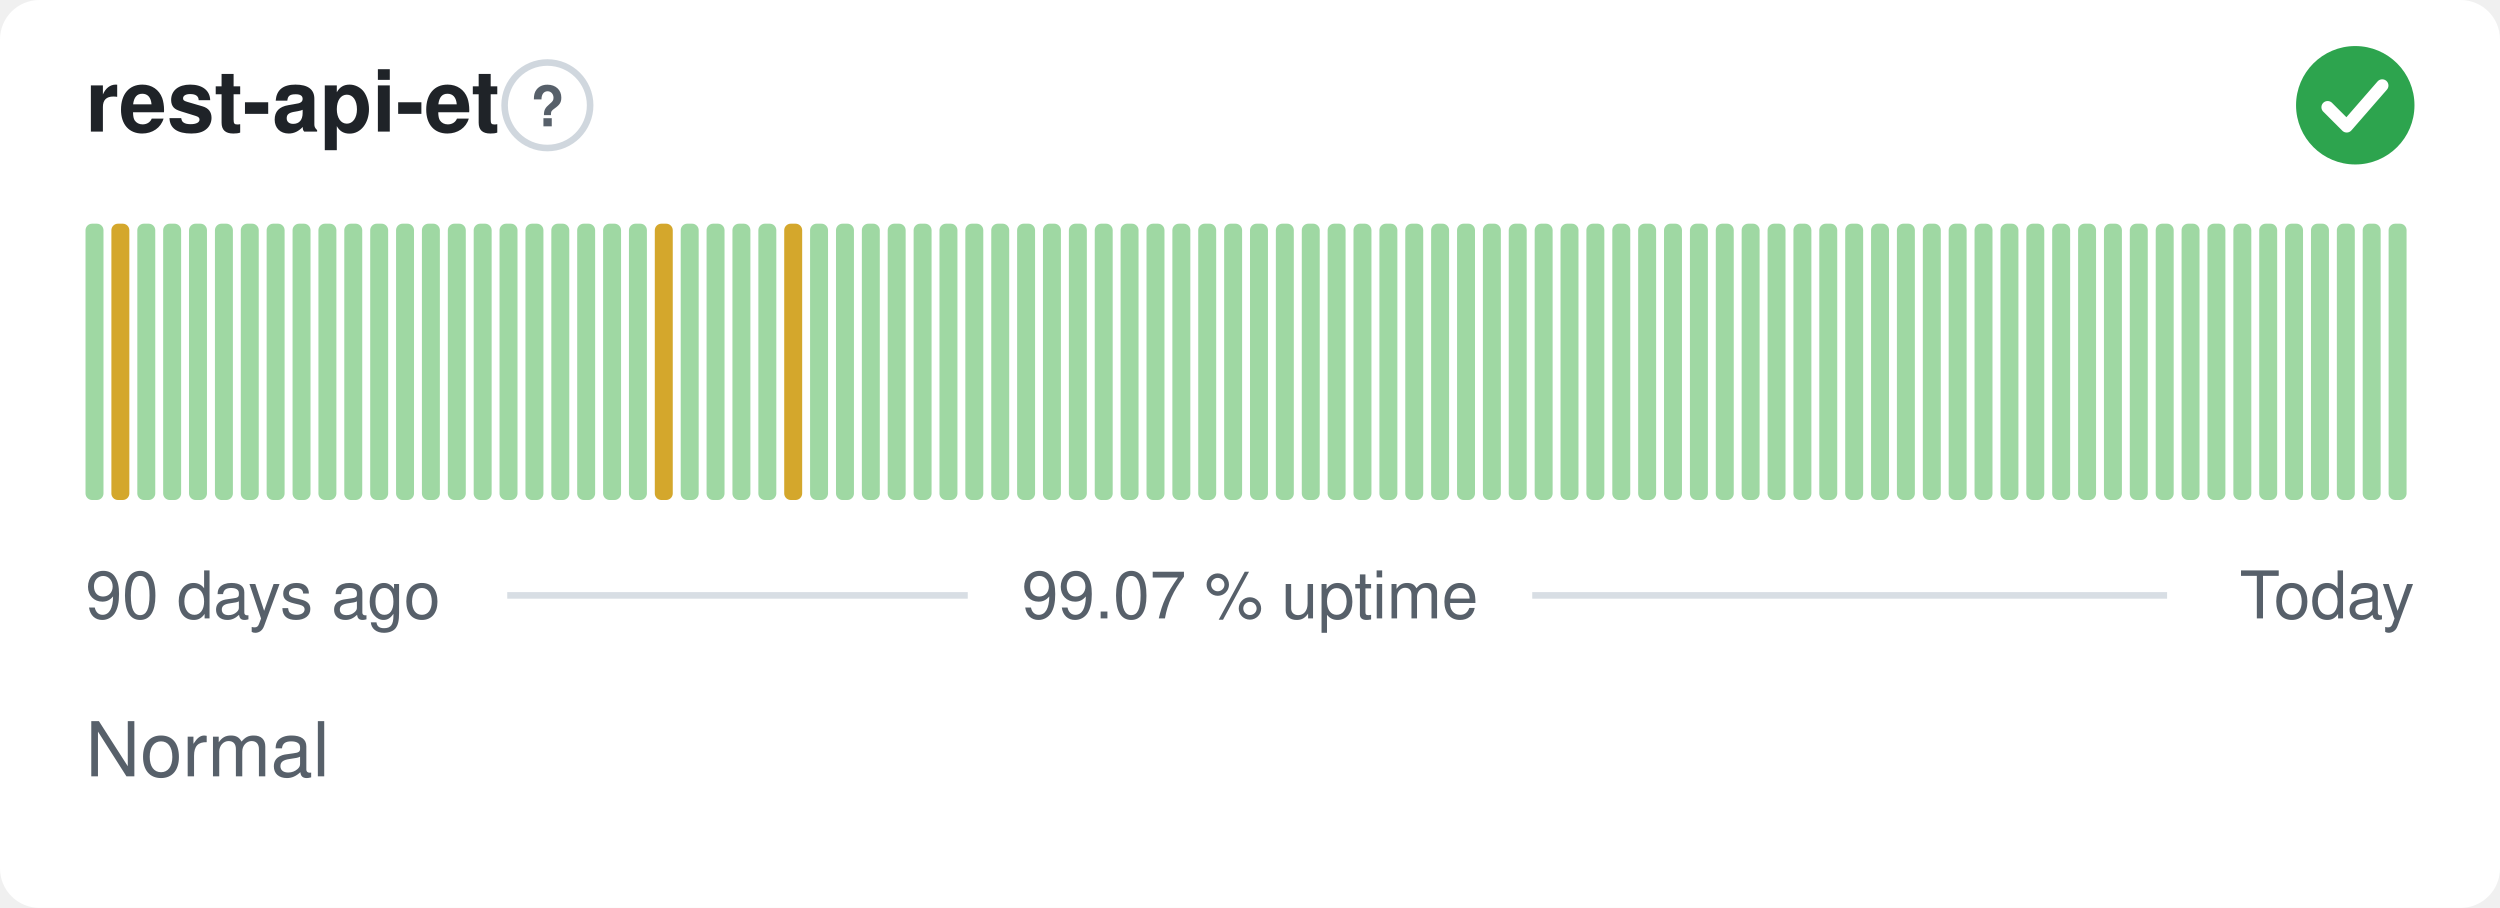
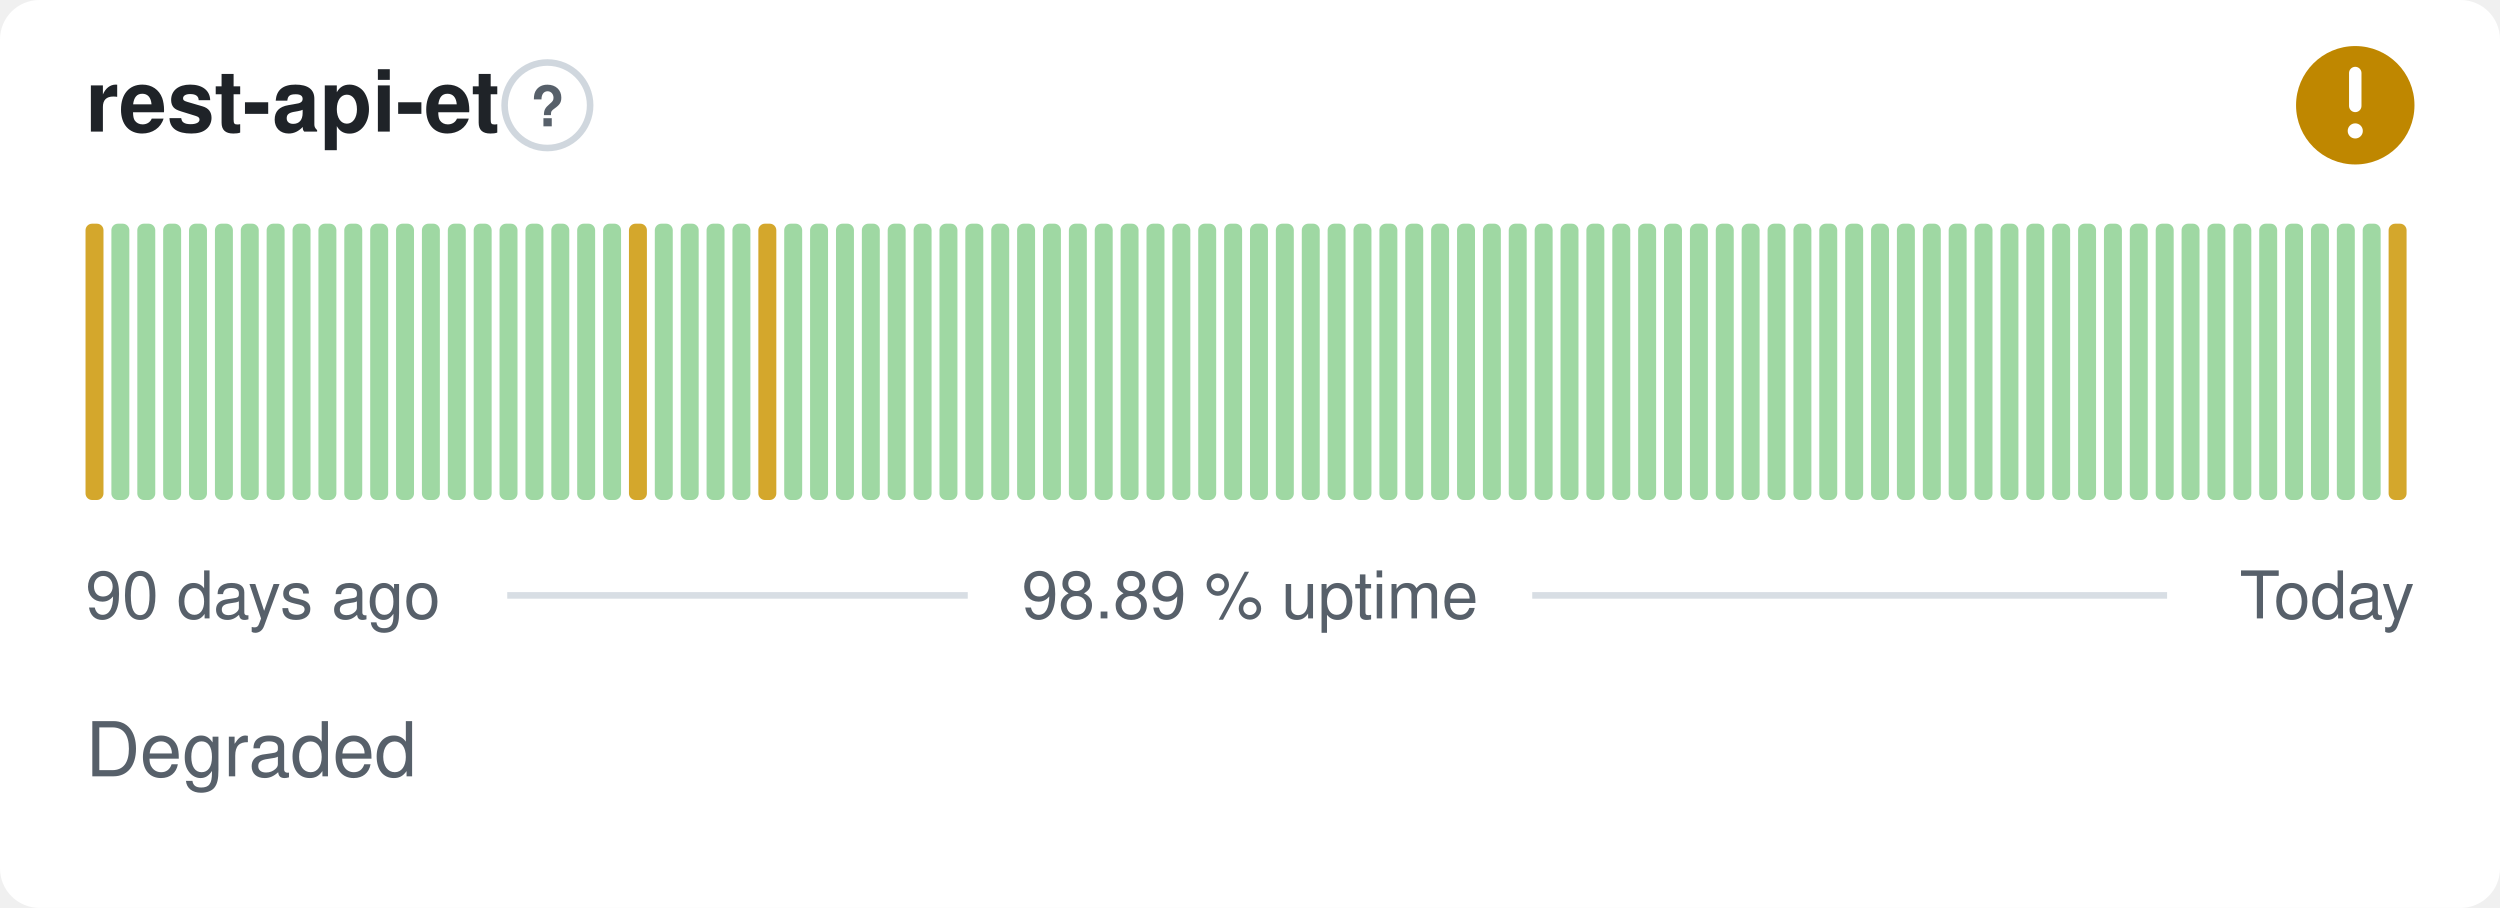
- <svg xmlns="http://www.w3.org/2000/svg" width="380" height="138" viewBox="0 0 380 138" role="img" aria-label="rest-api-et: Normal, 99.07 % uptime over the last 90 days" font-family="-apple-system,BlinkMacSystemFont,'Segoe UI',Helvetica,Arial,sans-serif">
+ <svg xmlns="http://www.w3.org/2000/svg" width="380" height="138" viewBox="0 0 380 138" role="img" aria-label="rest-api-et: Degraded, 98.89 % uptime over the last 90 days" font-family="-apple-system,BlinkMacSystemFont,'Segoe UI',Helvetica,Arial,sans-serif">
  <style>
    @media (prefers-color-scheme: dark) {
      .bg { fill: #0d1117 }
      .title { fill: #e6edf3 }
      .muted { fill: #8b949e }
      .hint { stroke: #30363d }
      .rule { stroke: #30363d }
      .nodata { fill: #21262d }
    }
  </style>
  <rect class="bg" width="380" height="138" rx="6" fill="#ffffff" />
  <text class="title" x="13" y="20" font-size="13" font-weight="600" fill="#1f2328">rest-api-et</text>
  <circle class="hint" cx="83.2" cy="16" r="6.5" fill="none" stroke="#d0d7de" stroke-width="1" />
  <text class="muted" x="83.2" y="19.2" text-anchor="middle" font-size="8.5" font-weight="700" fill="#57606a">?</text>
-   <circle cx="358" cy="16" r="9" fill="#2da44e" />
-   <path d="M353.80 16.30l2.90 2.90 5.40 -6.20" fill="none" stroke="#fff" stroke-width="1.89" stroke-linecap="round" stroke-linejoin="round" />
-   <rect x="13.00" y="34.00" width="2.73" height="42.00" rx="1" fill="#9fd8a3" />
-   <rect x="16.93" y="34.00" width="2.73" height="42.00" rx="1" fill="#d4a72c" />
+   <circle cx="358" cy="16" r="9" fill="#bf8700" />
+   <path d="M358 11.10v5.00" fill="none" stroke="#fff" stroke-width="1.89" stroke-linecap="round" stroke-linejoin="round" />
+   <circle cx="358" cy="19.90" r="1.15" fill="#fff" />
+   <rect x="13.00" y="34.00" width="2.73" height="42.00" rx="1" fill="#d4a72c" />
+   <rect x="16.93" y="34.00" width="2.73" height="42.00" rx="1" fill="#9fd8a3" />
  <rect x="20.87" y="34.00" width="2.73" height="42.00" rx="1" fill="#9fd8a3" />
  <rect x="24.80" y="34.00" width="2.73" height="42.00" rx="1" fill="#9fd8a3" />
  <rect x="28.73" y="34.00" width="2.73" height="42.00" rx="1" fill="#9fd8a3" />
  <rect x="32.67" y="34.00" width="2.73" height="42.00" rx="1" fill="#9fd8a3" />
  <rect x="36.60" y="34.00" width="2.73" height="42.00" rx="1" fill="#9fd8a3" />
  <rect x="40.53" y="34.00" width="2.73" height="42.00" rx="1" fill="#9fd8a3" />
  <rect x="44.47" y="34.00" width="2.73" height="42.00" rx="1" fill="#9fd8a3" />
  <rect x="48.40" y="34.00" width="2.73" height="42.00" rx="1" fill="#9fd8a3" />
  <rect x="52.33" y="34.00" width="2.73" height="42.00" rx="1" fill="#9fd8a3" />
  <rect x="56.27" y="34.00" width="2.73" height="42.00" rx="1" fill="#9fd8a3" />
  <rect x="60.20" y="34.00" width="2.73" height="42.00" rx="1" fill="#9fd8a3" />
  <rect x="64.13" y="34.00" width="2.73" height="42.00" rx="1" fill="#9fd8a3" />
  <rect x="68.07" y="34.00" width="2.73" height="42.00" rx="1" fill="#9fd8a3" />
  <rect x="72.00" y="34.00" width="2.73" height="42.00" rx="1" fill="#9fd8a3" />
  <rect x="75.93" y="34.00" width="2.73" height="42.00" rx="1" fill="#9fd8a3" />
  <rect x="79.87" y="34.00" width="2.73" height="42.00" rx="1" fill="#9fd8a3" />
  <rect x="83.80" y="34.00" width="2.73" height="42.00" rx="1" fill="#9fd8a3" />
  <rect x="87.73" y="34.00" width="2.73" height="42.00" rx="1" fill="#9fd8a3" />
  <rect x="91.67" y="34.00" width="2.73" height="42.00" rx="1" fill="#9fd8a3" />
-   <rect x="95.60" y="34.00" width="2.73" height="42.00" rx="1" fill="#9fd8a3" />
-   <rect x="99.53" y="34.00" width="2.73" height="42.00" rx="1" fill="#d4a72c" />
+   <rect x="95.60" y="34.00" width="2.73" height="42.00" rx="1" fill="#d4a72c" />
+   <rect x="99.53" y="34.00" width="2.73" height="42.00" rx="1" fill="#9fd8a3" />
  <rect x="103.47" y="34.00" width="2.73" height="42.00" rx="1" fill="#9fd8a3" />
  <rect x="107.40" y="34.00" width="2.73" height="42.00" rx="1" fill="#9fd8a3" />
  <rect x="111.33" y="34.00" width="2.73" height="42.00" rx="1" fill="#9fd8a3" />
-   <rect x="115.27" y="34.00" width="2.73" height="42.00" rx="1" fill="#9fd8a3" />
-   <rect x="119.20" y="34.00" width="2.73" height="42.00" rx="1" fill="#d4a72c" />
+   <rect x="115.27" y="34.00" width="2.73" height="42.00" rx="1" fill="#d4a72c" />
+   <rect x="119.20" y="34.00" width="2.73" height="42.00" rx="1" fill="#9fd8a3" />
  <rect x="123.13" y="34.00" width="2.73" height="42.00" rx="1" fill="#9fd8a3" />
  <rect x="127.07" y="34.00" width="2.73" height="42.00" rx="1" fill="#9fd8a3" />
  <rect x="131.00" y="34.00" width="2.73" height="42.00" rx="1" fill="#9fd8a3" />
  <rect x="134.93" y="34.00" width="2.73" height="42.00" rx="1" fill="#9fd8a3" />
  <rect x="138.87" y="34.00" width="2.73" height="42.00" rx="1" fill="#9fd8a3" />
  <rect x="142.80" y="34.00" width="2.73" height="42.00" rx="1" fill="#9fd8a3" />
  <rect x="146.73" y="34.00" width="2.73" height="42.00" rx="1" fill="#9fd8a3" />
  <rect x="150.67" y="34.00" width="2.73" height="42.00" rx="1" fill="#9fd8a3" />
  <rect x="154.60" y="34.00" width="2.73" height="42.00" rx="1" fill="#9fd8a3" />
  <rect x="158.53" y="34.00" width="2.73" height="42.00" rx="1" fill="#9fd8a3" />
  <rect x="162.47" y="34.00" width="2.73" height="42.00" rx="1" fill="#9fd8a3" />
  <rect x="166.40" y="34.00" width="2.73" height="42.00" rx="1" fill="#9fd8a3" />
  <rect x="170.33" y="34.00" width="2.73" height="42.00" rx="1" fill="#9fd8a3" />
  <rect x="174.27" y="34.00" width="2.73" height="42.00" rx="1" fill="#9fd8a3" />
  <rect x="178.20" y="34.00" width="2.73" height="42.00" rx="1" fill="#9fd8a3" />
  <rect x="182.13" y="34.00" width="2.73" height="42.00" rx="1" fill="#9fd8a3" />
  <rect x="186.07" y="34.00" width="2.73" height="42.00" rx="1" fill="#9fd8a3" />
  <rect x="190.00" y="34.00" width="2.73" height="42.00" rx="1" fill="#9fd8a3" />
  <rect x="193.93" y="34.00" width="2.73" height="42.00" rx="1" fill="#9fd8a3" />
  <rect x="197.87" y="34.00" width="2.73" height="42.00" rx="1" fill="#9fd8a3" />
  <rect x="201.80" y="34.00" width="2.73" height="42.00" rx="1" fill="#9fd8a3" />
  <rect x="205.73" y="34.00" width="2.73" height="42.00" rx="1" fill="#9fd8a3" />
  <rect x="209.67" y="34.00" width="2.73" height="42.00" rx="1" fill="#9fd8a3" />
  <rect x="213.60" y="34.00" width="2.73" height="42.00" rx="1" fill="#9fd8a3" />
  <rect x="217.53" y="34.00" width="2.73" height="42.00" rx="1" fill="#9fd8a3" />
  <rect x="221.47" y="34.00" width="2.73" height="42.00" rx="1" fill="#9fd8a3" />
  <rect x="225.40" y="34.00" width="2.73" height="42.00" rx="1" fill="#9fd8a3" />
  <rect x="229.33" y="34.00" width="2.73" height="42.00" rx="1" fill="#9fd8a3" />
  <rect x="233.27" y="34.00" width="2.73" height="42.00" rx="1" fill="#9fd8a3" />
  <rect x="237.20" y="34.00" width="2.73" height="42.00" rx="1" fill="#9fd8a3" />
  <rect x="241.13" y="34.00" width="2.73" height="42.00" rx="1" fill="#9fd8a3" />
  <rect x="245.07" y="34.00" width="2.73" height="42.00" rx="1" fill="#9fd8a3" />
  <rect x="249.00" y="34.00" width="2.73" height="42.00" rx="1" fill="#9fd8a3" />
  <rect x="252.93" y="34.00" width="2.73" height="42.00" rx="1" fill="#9fd8a3" />
  <rect x="256.87" y="34.00" width="2.73" height="42.00" rx="1" fill="#9fd8a3" />
  <rect x="260.80" y="34.00" width="2.73" height="42.00" rx="1" fill="#9fd8a3" />
  <rect x="264.73" y="34.00" width="2.73" height="42.00" rx="1" fill="#9fd8a3" />
  <rect x="268.67" y="34.00" width="2.73" height="42.00" rx="1" fill="#9fd8a3" />
  <rect x="272.60" y="34.00" width="2.73" height="42.00" rx="1" fill="#9fd8a3" />
  <rect x="276.53" y="34.00" width="2.73" height="42.00" rx="1" fill="#9fd8a3" />
  <rect x="280.47" y="34.00" width="2.73" height="42.00" rx="1" fill="#9fd8a3" />
  <rect x="284.40" y="34.00" width="2.73" height="42.00" rx="1" fill="#9fd8a3" />
  <rect x="288.33" y="34.00" width="2.73" height="42.00" rx="1" fill="#9fd8a3" />
  <rect x="292.27" y="34.00" width="2.73" height="42.00" rx="1" fill="#9fd8a3" />
  <rect x="296.20" y="34.00" width="2.73" height="42.00" rx="1" fill="#9fd8a3" />
  <rect x="300.13" y="34.00" width="2.73" height="42.00" rx="1" fill="#9fd8a3" />
  <rect x="304.07" y="34.00" width="2.73" height="42.00" rx="1" fill="#9fd8a3" />
  <rect x="308.00" y="34.00" width="2.73" height="42.00" rx="1" fill="#9fd8a3" />
  <rect x="311.93" y="34.00" width="2.73" height="42.00" rx="1" fill="#9fd8a3" />
  <rect x="315.87" y="34.00" width="2.73" height="42.00" rx="1" fill="#9fd8a3" />
  <rect x="319.80" y="34.00" width="2.73" height="42.00" rx="1" fill="#9fd8a3" />
  <rect x="323.73" y="34.00" width="2.73" height="42.00" rx="1" fill="#9fd8a3" />
  <rect x="327.67" y="34.00" width="2.73" height="42.00" rx="1" fill="#9fd8a3" />
  <rect x="331.60" y="34.00" width="2.73" height="42.00" rx="1" fill="#9fd8a3" />
  <rect x="335.53" y="34.00" width="2.73" height="42.00" rx="1" fill="#9fd8a3" />
  <rect x="339.47" y="34.00" width="2.73" height="42.00" rx="1" fill="#9fd8a3" />
  <rect x="343.40" y="34.00" width="2.73" height="42.00" rx="1" fill="#9fd8a3" />
  <rect x="347.33" y="34.00" width="2.73" height="42.00" rx="1" fill="#9fd8a3" />
  <rect x="351.27" y="34.00" width="2.73" height="42.00" rx="1" fill="#9fd8a3" />
  <rect x="355.20" y="34.00" width="2.73" height="42.00" rx="1" fill="#9fd8a3" />
  <rect x="359.13" y="34.00" width="2.73" height="42.00" rx="1" fill="#9fd8a3" />
-   <rect x="363.07" y="34.00" width="2.73" height="42.00" rx="1" fill="#9fd8a3" />
+   <rect x="363.07" y="34.00" width="2.73" height="42.00" rx="1" fill="#d4a72c" />
  <text class="muted" x="13" y="94" font-size="10" fill="#57606a">90 days ago</text>
-   <text class="muted" x="190" y="94" text-anchor="middle" font-size="10" fill="#57606a">99.07 % uptime</text>
+   <text class="muted" x="190" y="94" text-anchor="middle" font-size="10" fill="#57606a">98.89 % uptime</text>
  <text class="muted" x="367" y="94" text-anchor="end" font-size="10" fill="#57606a">Today</text>
  <line class="rule" x1="77.1" y1="90.5" x2="147.1" y2="90.5" stroke="#d8dee4" stroke-width="1" />
  <line class="rule" x1="232.9" y1="90.5" x2="329.4" y2="90.5" stroke="#d8dee4" stroke-width="1" />
-   <text class="muted" x="13" y="118" font-size="11.5" fill="#57606a">Normal</text>
+   <text class="muted" x="13" y="118" font-size="11.5" fill="#57606a">Degraded</text>
</svg>
